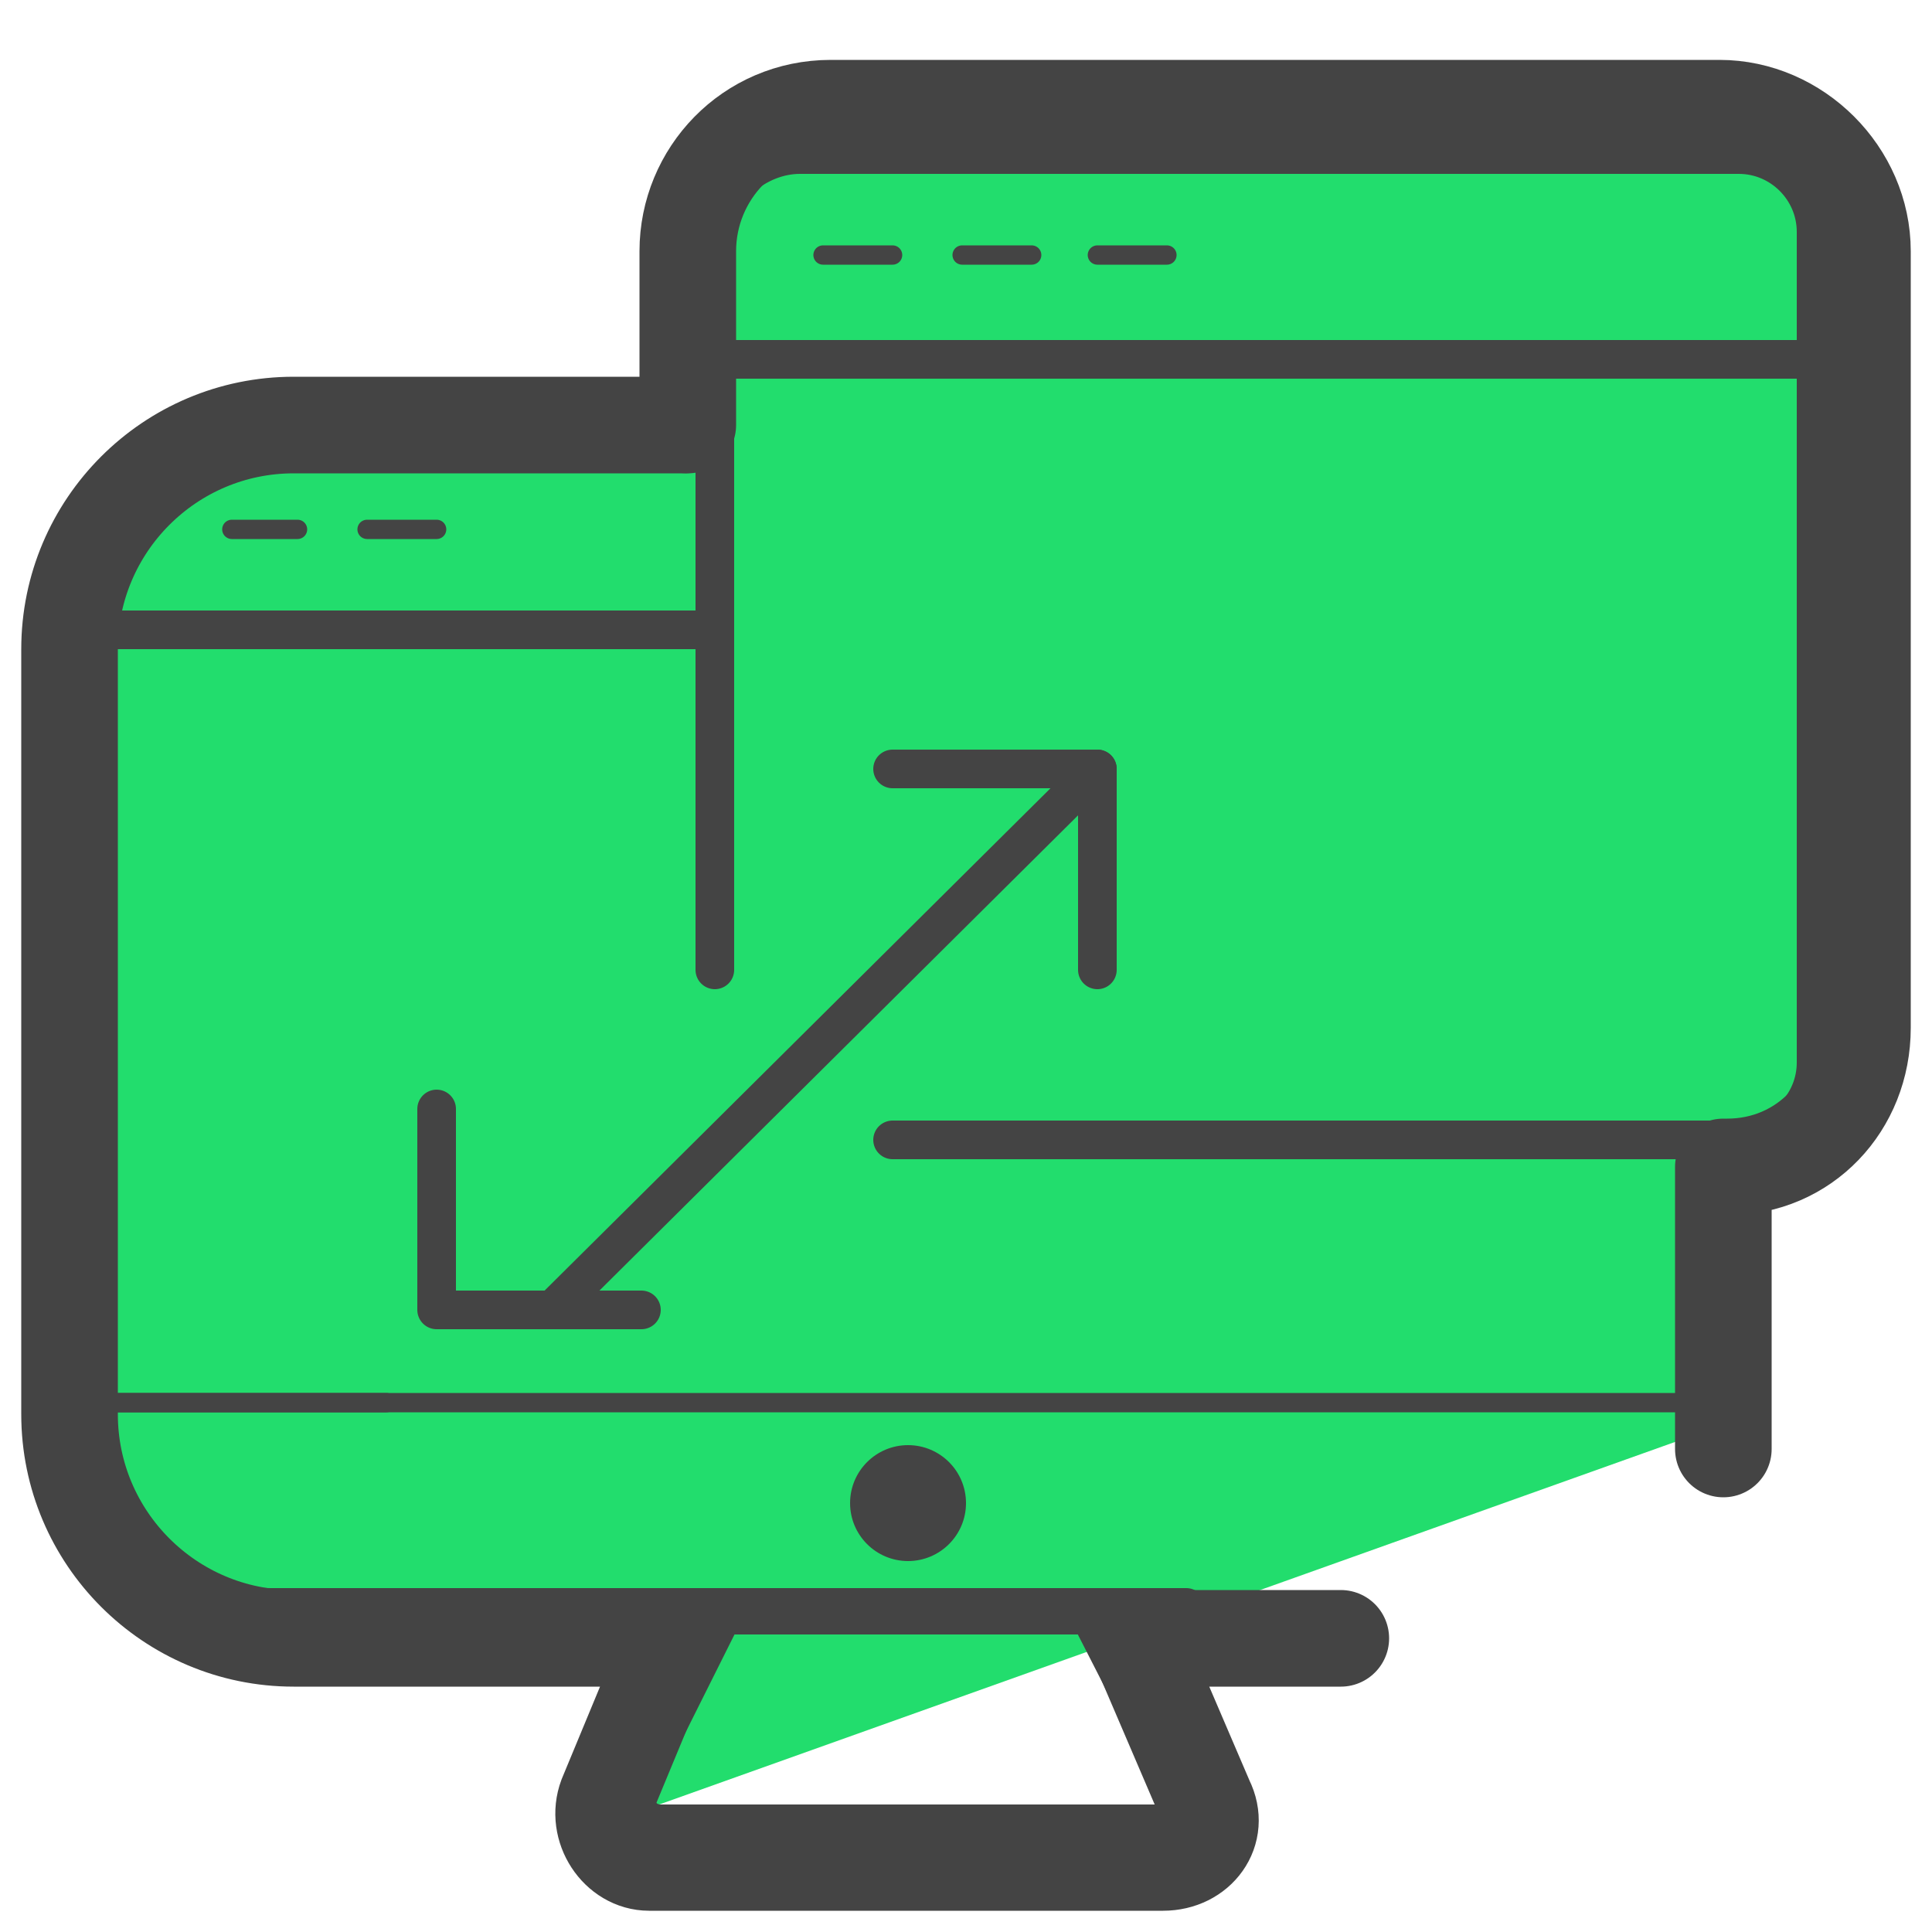
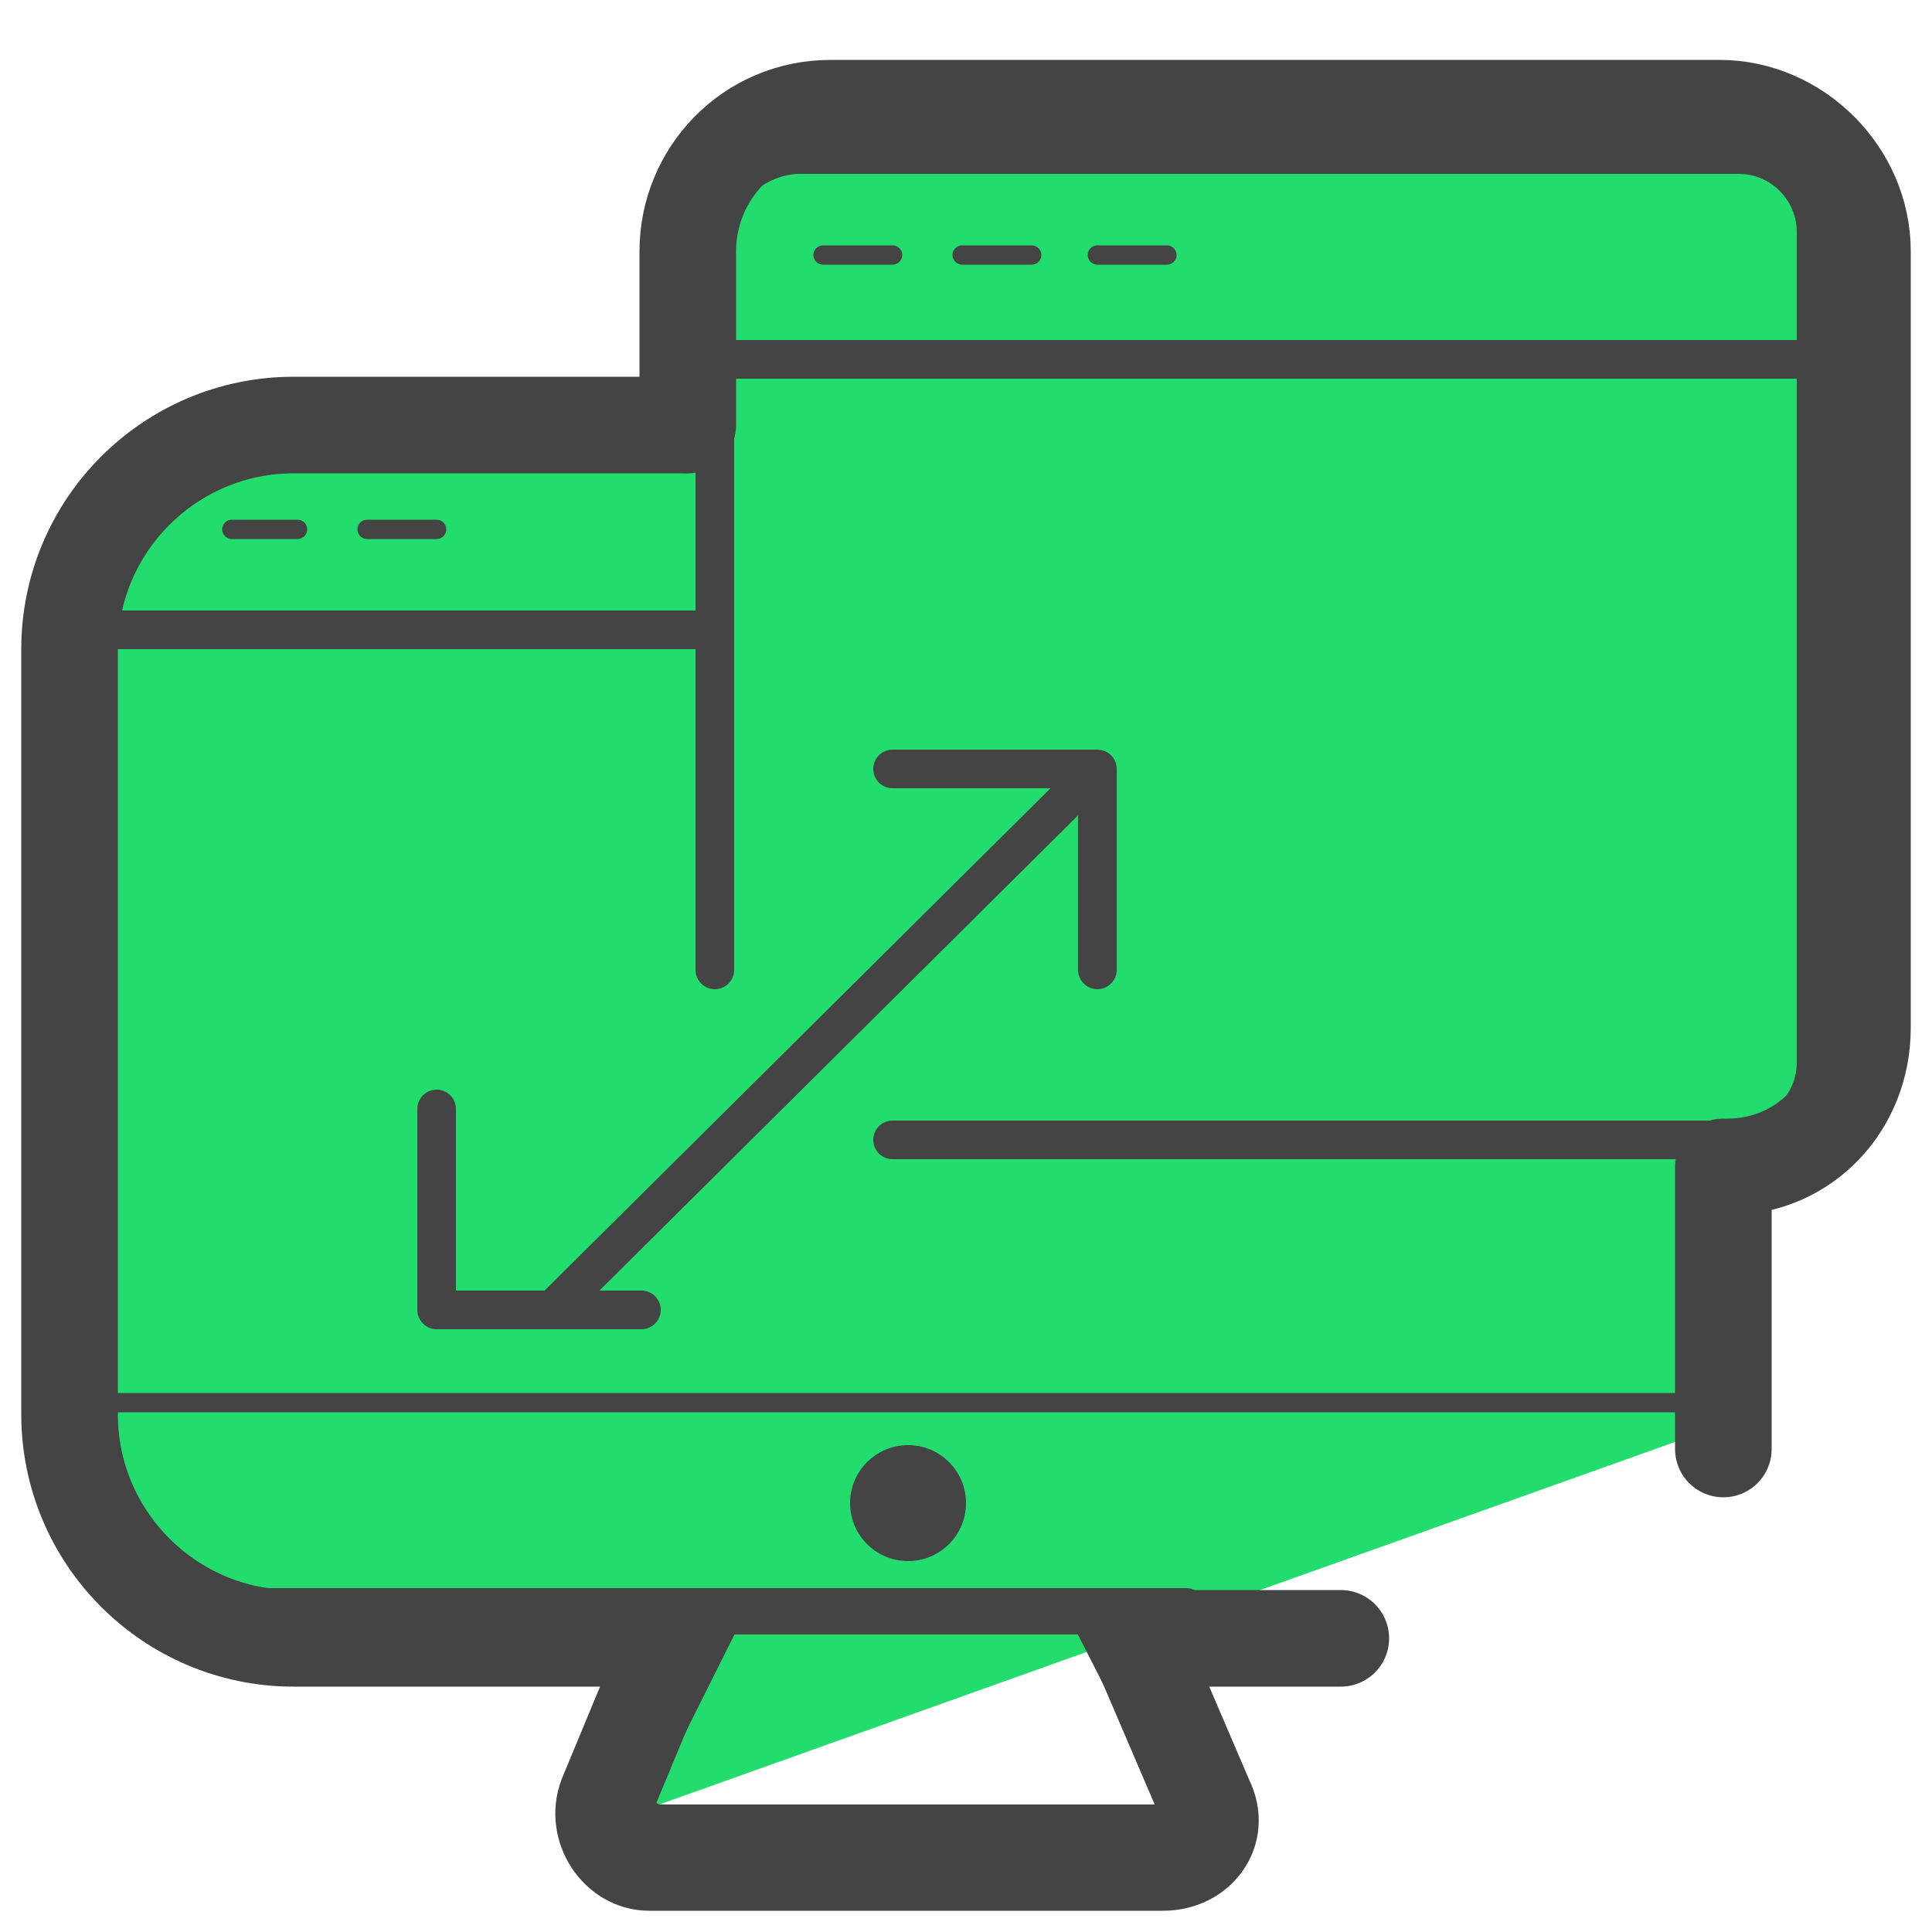
<svg xmlns="http://www.w3.org/2000/svg" id="Camada_1" data-name="Camada 1" version="1.1" viewBox="0 0 50 50">
  <defs>
-     <style>
-       .cls-1 {
-         fill: #04ad49;
-       }
- 
-       .cls-1, .cls-2, .cls-3 {
-         stroke-width: 0px;
-       }
- 
-       .cls-4 {
-         stroke-width: .5px;
-       }
- 
-       .cls-4, .cls-5, .cls-6 {
-         fill: none;
-         stroke: #444;
-         stroke-linecap: round;
-         stroke-linejoin: round;
-       }
- 
-       .cls-2 {
-         fill: #22dd6d;
-       }
- 
-       .cls-3 {
-         fill: #444;
-       }
- 
-       .cls-6 {
-         stroke-width: 2.5px;
-       }
-     </style>
+     <style>.cls-4{stroke-width:.5px}.cls-4,.cls-5,.cls-6{fill:none;stroke:#444;stroke-linecap:round;stroke-linejoin:round}.cls-6{stroke-width:2.5px}</style>
  </defs>
-   <polygon class="cls-1" points="32.8 22.5 40 24.8 33.8 29.1 33.9 36.7 27.9 32.2 20.7 34.6 23.1 27.4 18.6 21.4 26.2 21.5 30.5 15.3 32.8 22.5" />
-   <g>
-     <path class="cls-2" d="M32.8,2.7l-13.8.9c-1.3,0-1.4,6.1-1.4,7.4H6.7c-3.6,0-4.8,2.8-4.8,6.4l-.3,18.4c0,4.1,1.8,6.6,5.9,6.5l9.6.7-2,4.4,29.7-10.6-.8-6.2,3.8-2-.8-24.2c0-1.3-13-1.7-14.3-1.7Z" />
-     <g>
-       <g>
-         <g>
-           <g>
-             <path class="cls-5" d="M30.7,41.6H7c-2.4,0-5.1-1.9-5.1-4.3" />
-             <path class="cls-5" d="M29.9,47.2h-12.8c-.5,0-.8-.5-.6-1l2.2-4.4h9.5l2.3,4.5c.2.4-.1.9-.6.9Z" />
-           </g>
-           <circle class="cls-3" cx="23.5" cy="38.9" r="1.5" />
-         </g>
-         <path class="cls-6" d="M17.7,11H7.6c-3.2,0-5.8,2.6-5.8,5.8v19.8c0,3.2,2.6,5.8,5.8,5.8h9.8l-1.7,4.1c-.3.8.3,1.7,1.1,1.7h13.3c.9,0,1.5-.8,1.1-1.6l-1.8-4.2h5.3" />
-       </g>
-       <line class="cls-4" x1="2.8" y1="36.3" x2="44.7" y2="36.3" />
-       <line class="cls-4" x1="2.5" y1="36.3" x2="10" y2="36.3" />
-     </g>
-     <g>
-       <path class="cls-5" d="M18.5,25.1V6c0-1.1,1.1-2,2.2-2h24.3c1.1,0,2,.9,2,2v21.5c0,1.1-.9,2-2,2h-21.9" />
-       <line class="cls-5" x1="18.7" y1="9.3" x2="47" y2="9.3" />
-       <line class="cls-4" x1="21.3" y1="6.6" x2="23.1" y2="6.6" />
-       <line class="cls-4" x1="24.9" y1="6.6" x2="26.7" y2="6.6" />
-       <line class="cls-4" x1="28.4" y1="6.6" x2="30.2" y2="6.6" />
-     </g>
-     <line class="cls-5" x1="2" y1="16.3" x2="18.3" y2="16.3" />
-     <line class="cls-5" x1="14.3" y1="33.9" x2="28.4" y2="19.9" />
-     <polyline class="cls-5" points="11.3 28.7 11.3 33.9 16.6 33.9" />
-     <polyline class="cls-5" points="28.4 25.1 28.4 19.9 23.1 19.9" />
-     <line class="cls-4" x1="6" y1="13.7" x2="7.7" y2="13.7" />
-     <line class="cls-4" x1="9.5" y1="13.7" x2="11.3" y2="13.7" />
-     <path class="cls-6" d="M17.8,11v-.8s0-2.1,0-2.1v-1.6c0-2,1.6-3.7,3.7-3.7h23c2,0,3.7,1.7,3.7,3.7v20.1c0,2-1.5,3.6-3.5,3.6h-.1v7.3" />
-   </g>
+   <path fill="#04ad49" stroke-width="0" d="M32.8 22.5l7.2 2.3-6.2 4.3.1 7.6-6-4.5-7.2 2.4 2.4-7.2-4.5-6 7.6.1 4.3-6.2 2.3 7.2z" />
+   <path fill="#22dd6d" stroke-width="0" d="M32.8 2.7L19 3.6c-1.3 0-1.4 6.1-1.4 7.4H6.7c-3.6 0-4.8 2.8-4.8 6.4l-.3 18.4c0 4.1 1.8 6.6 5.9 6.5l9.6.7-2 4.4 29.7-10.6-.8-6.2 3.8-2L47 4.4c0-1.3-13-1.7-14.3-1.7z" />
+   <path d="M30.7 41.6H7c-2.4 0-5.1-1.9-5.1-4.3m28 9.9H17.1c-.5 0-.8-.5-.6-1l2.2-4.4h9.5l2.3 4.5c.2.4-.1.9-.6.9z" class="cls-5" />
+   <circle cx="23.5" cy="38.9" r="1.5" fill="#444" stroke-width="0" />
+   <path d="M17.7 11H7.6c-3.2 0-5.8 2.6-5.8 5.8v19.8c0 3.2 2.6 5.8 5.8 5.8h9.8l-1.7 4.1c-.3.8.3 1.7 1.1 1.7h13.3c.9 0 1.5-.8 1.1-1.6l-1.8-4.2h5.3" class="cls-6" />
+   <path d="M2.8 36.3h41.9m-42.2 0H10" class="cls-4" />
+   <path d="M18.5 25.1V6c0-1.1 1.1-2 2.2-2H45c1.1 0 2 .9 2 2v21.5c0 1.1-.9 2-2 2H23.1M18.7 9.3H47" class="cls-5" />
+   <path d="M21.3 6.6h1.8m1.8 0h1.8m1.7 0h1.8" class="cls-4" />
+   <path d="M2 16.3h16.3m-4 17.6l14.1-14m-17.1 8.8v5.2h5.3m11.8-8.8v-5.2h-5.3" class="cls-5" />
+   <path d="M6 13.7h1.7m1.8 0h1.8" class="cls-4" />
+   <path d="M17.8 11V6.5c0-2 1.6-3.7 3.7-3.7h23c2 0 3.7 1.7 3.7 3.7v20.1c0 2-1.5 3.6-3.5 3.6h-.1v7.3" class="cls-6" />
</svg>
